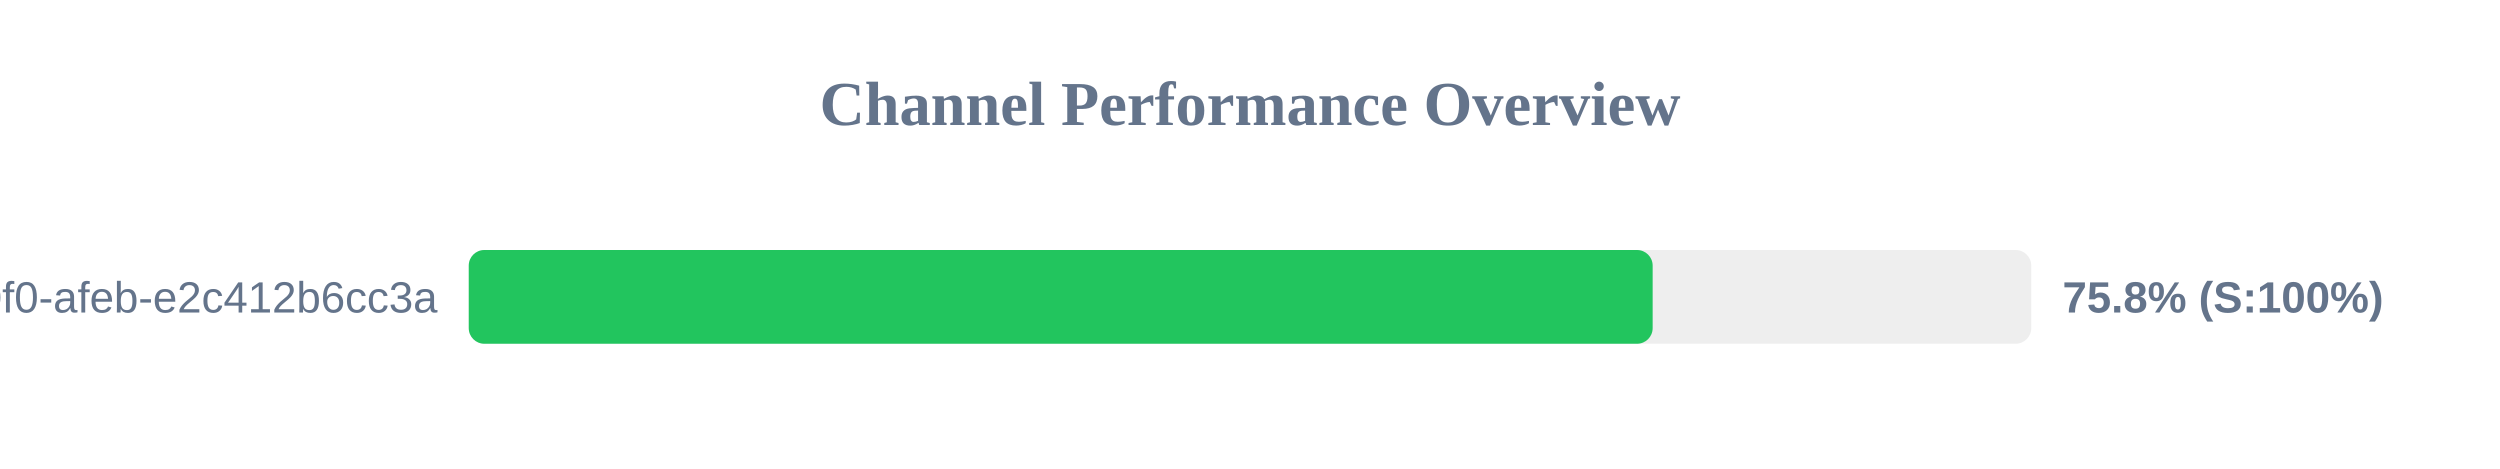
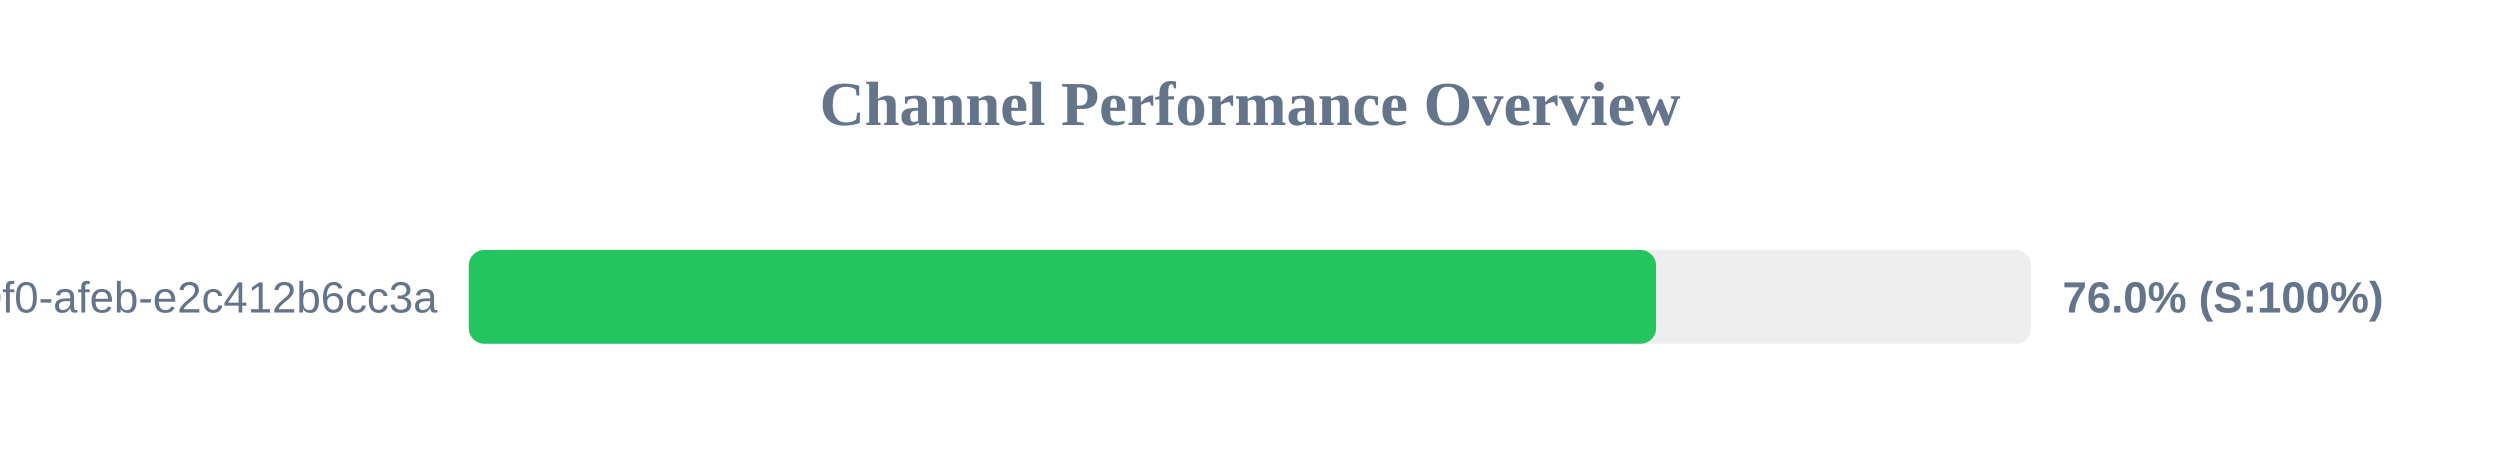
<svg xmlns="http://www.w3.org/2000/svg" width="800" height="150" version="1.1">
  <style>
        .row { font: 14px Arial; fill: #64748b; }
        .score { font: bold 14px Arial; fill: #64748b; }
    </style>
  <text x="400" y="40" text-anchor="middle" font-size="20px" font-weight="bold" fill="#64748b">Channel Performance Overview</text>
  <rect x="150" y="80" width="500" height="30" fill="#eee" rx="5" />
-   <rect x="150" y="80" width="378.85" height="30" fill="#22c55e" rx="5" />
+   <rect x="150" y="80" width="379.95" height="30" fill="#22c55e" rx="5" />
  <text x="140" y="100" text-anchor="end" class="row">?uuid=c6e02cd8-ce11-40f0-afeb-e2c412b6cc3a</text>
-   <text x="660" y="100" text-anchor="start" class="score">75.8% (S:100%)</text>
+   <text x="660" y="100" text-anchor="start" class="score">76.0% (S:100%)</text>
</svg>
